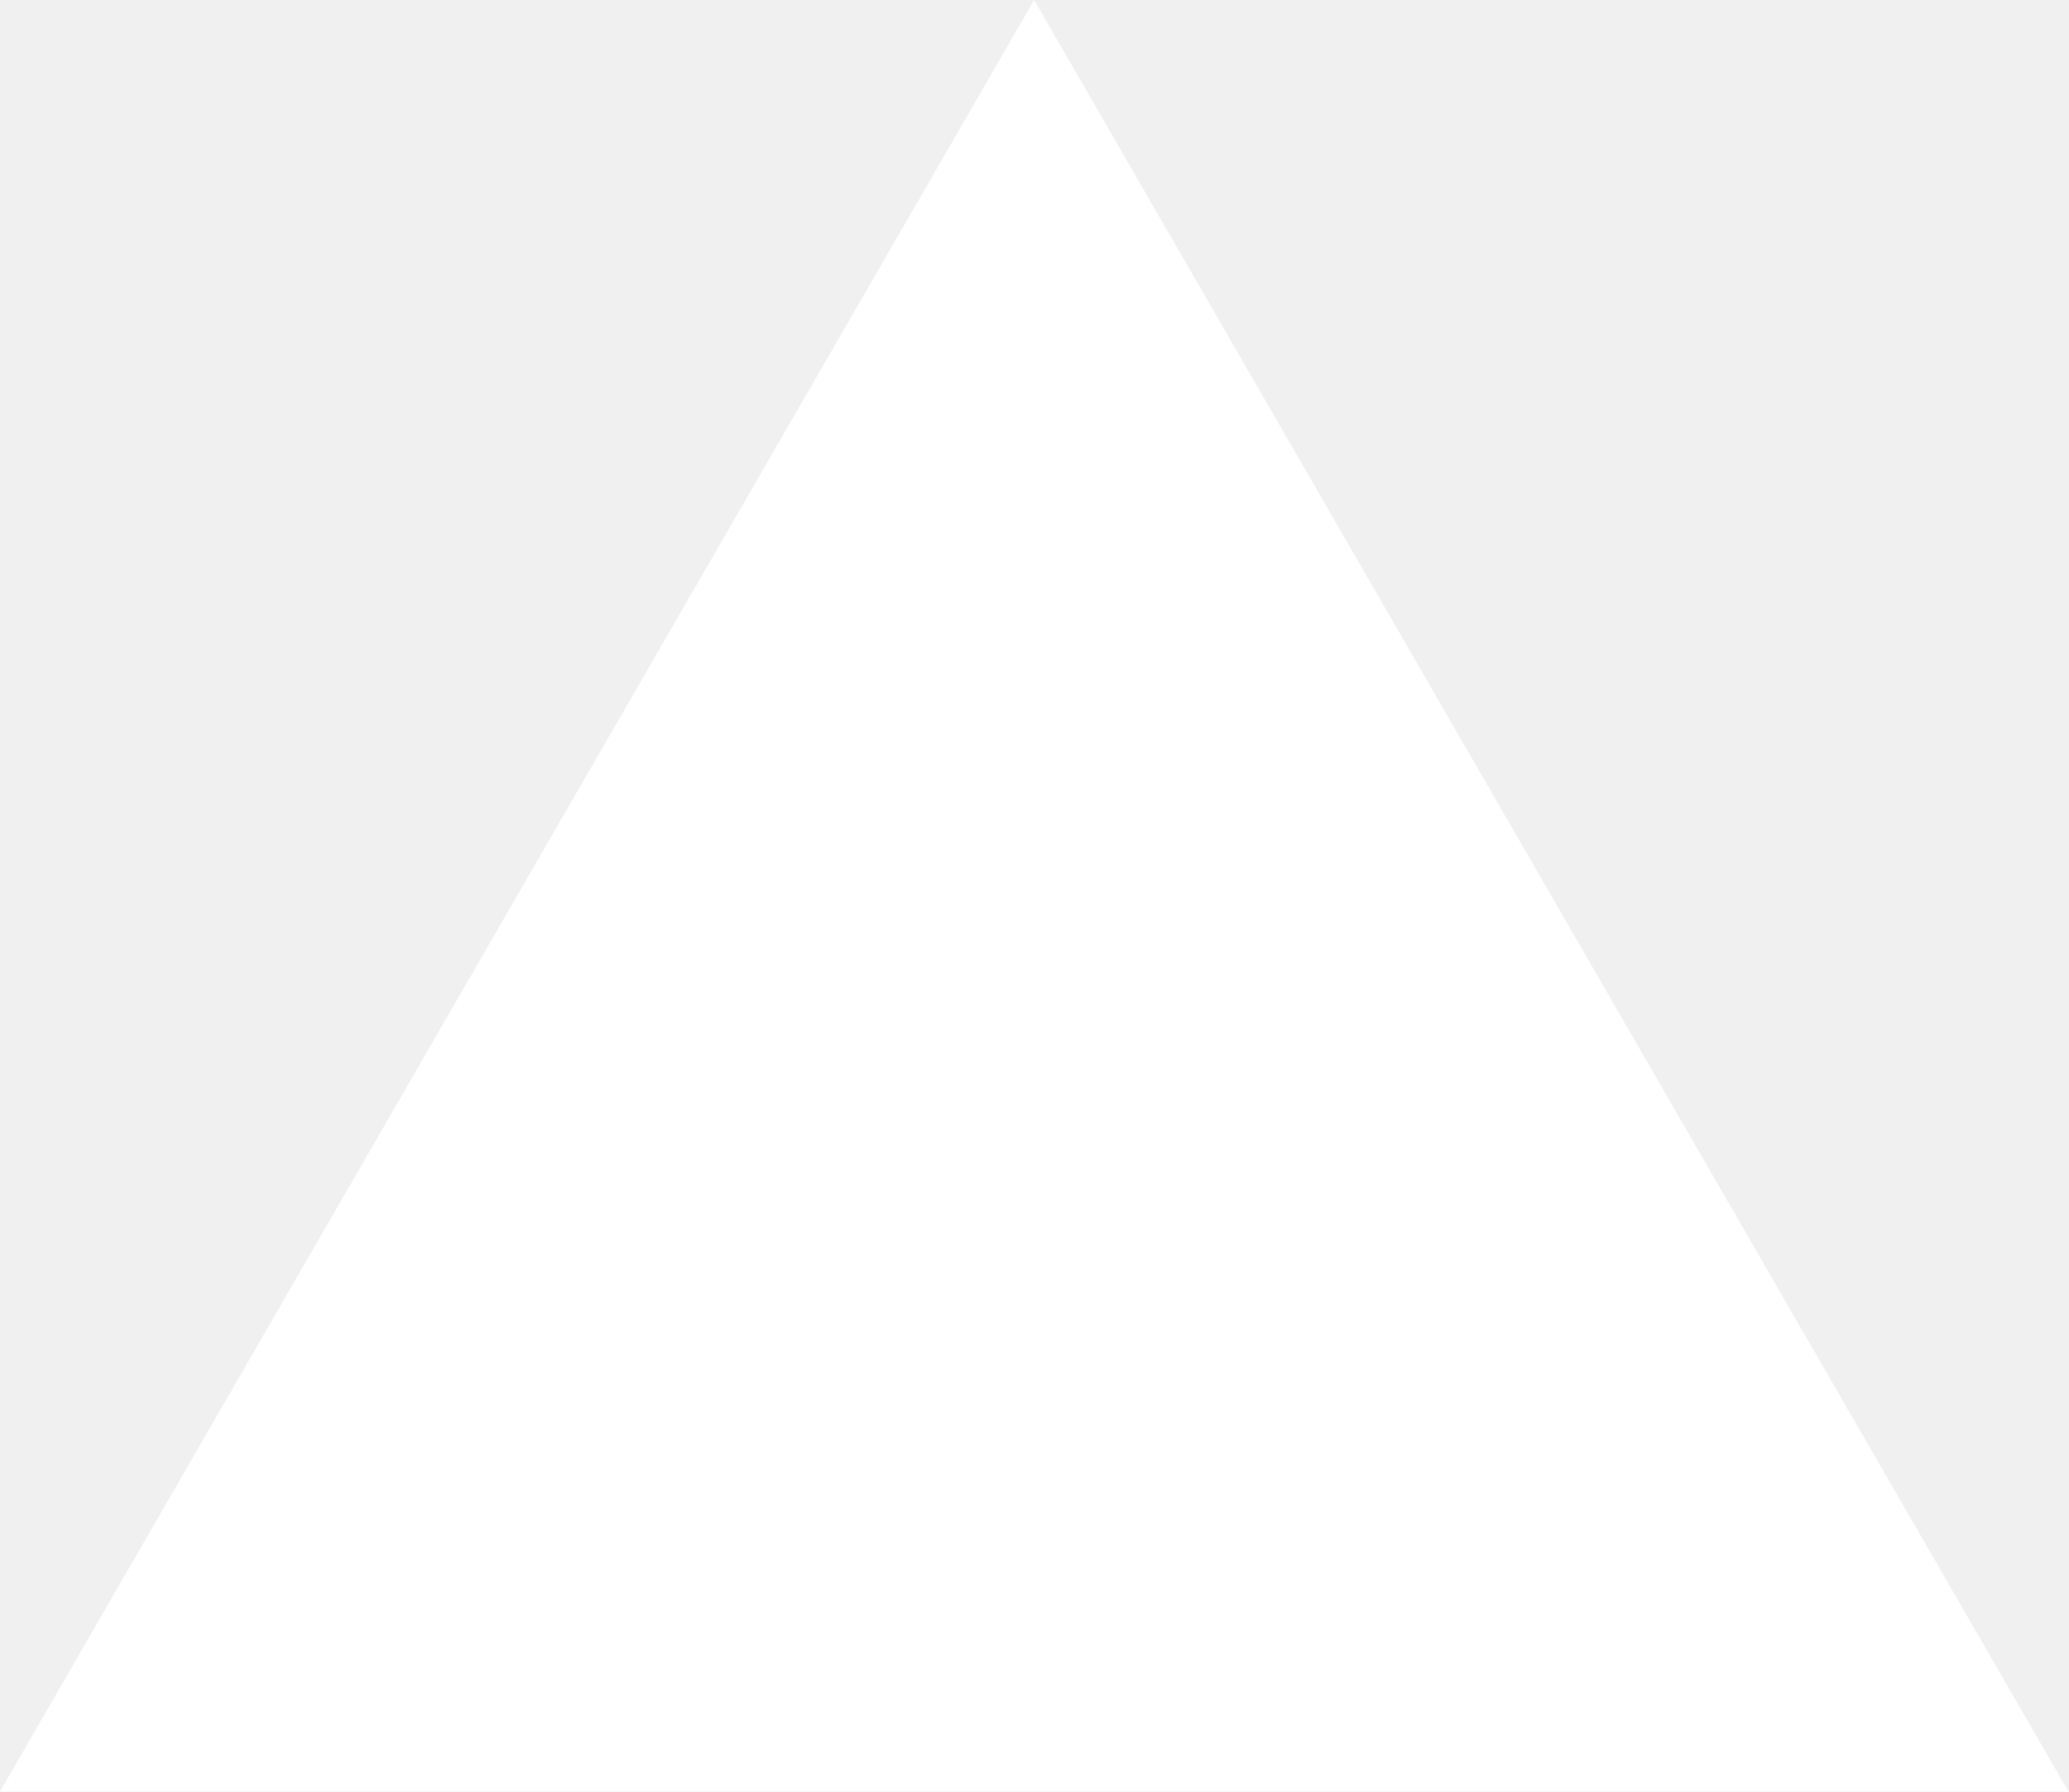
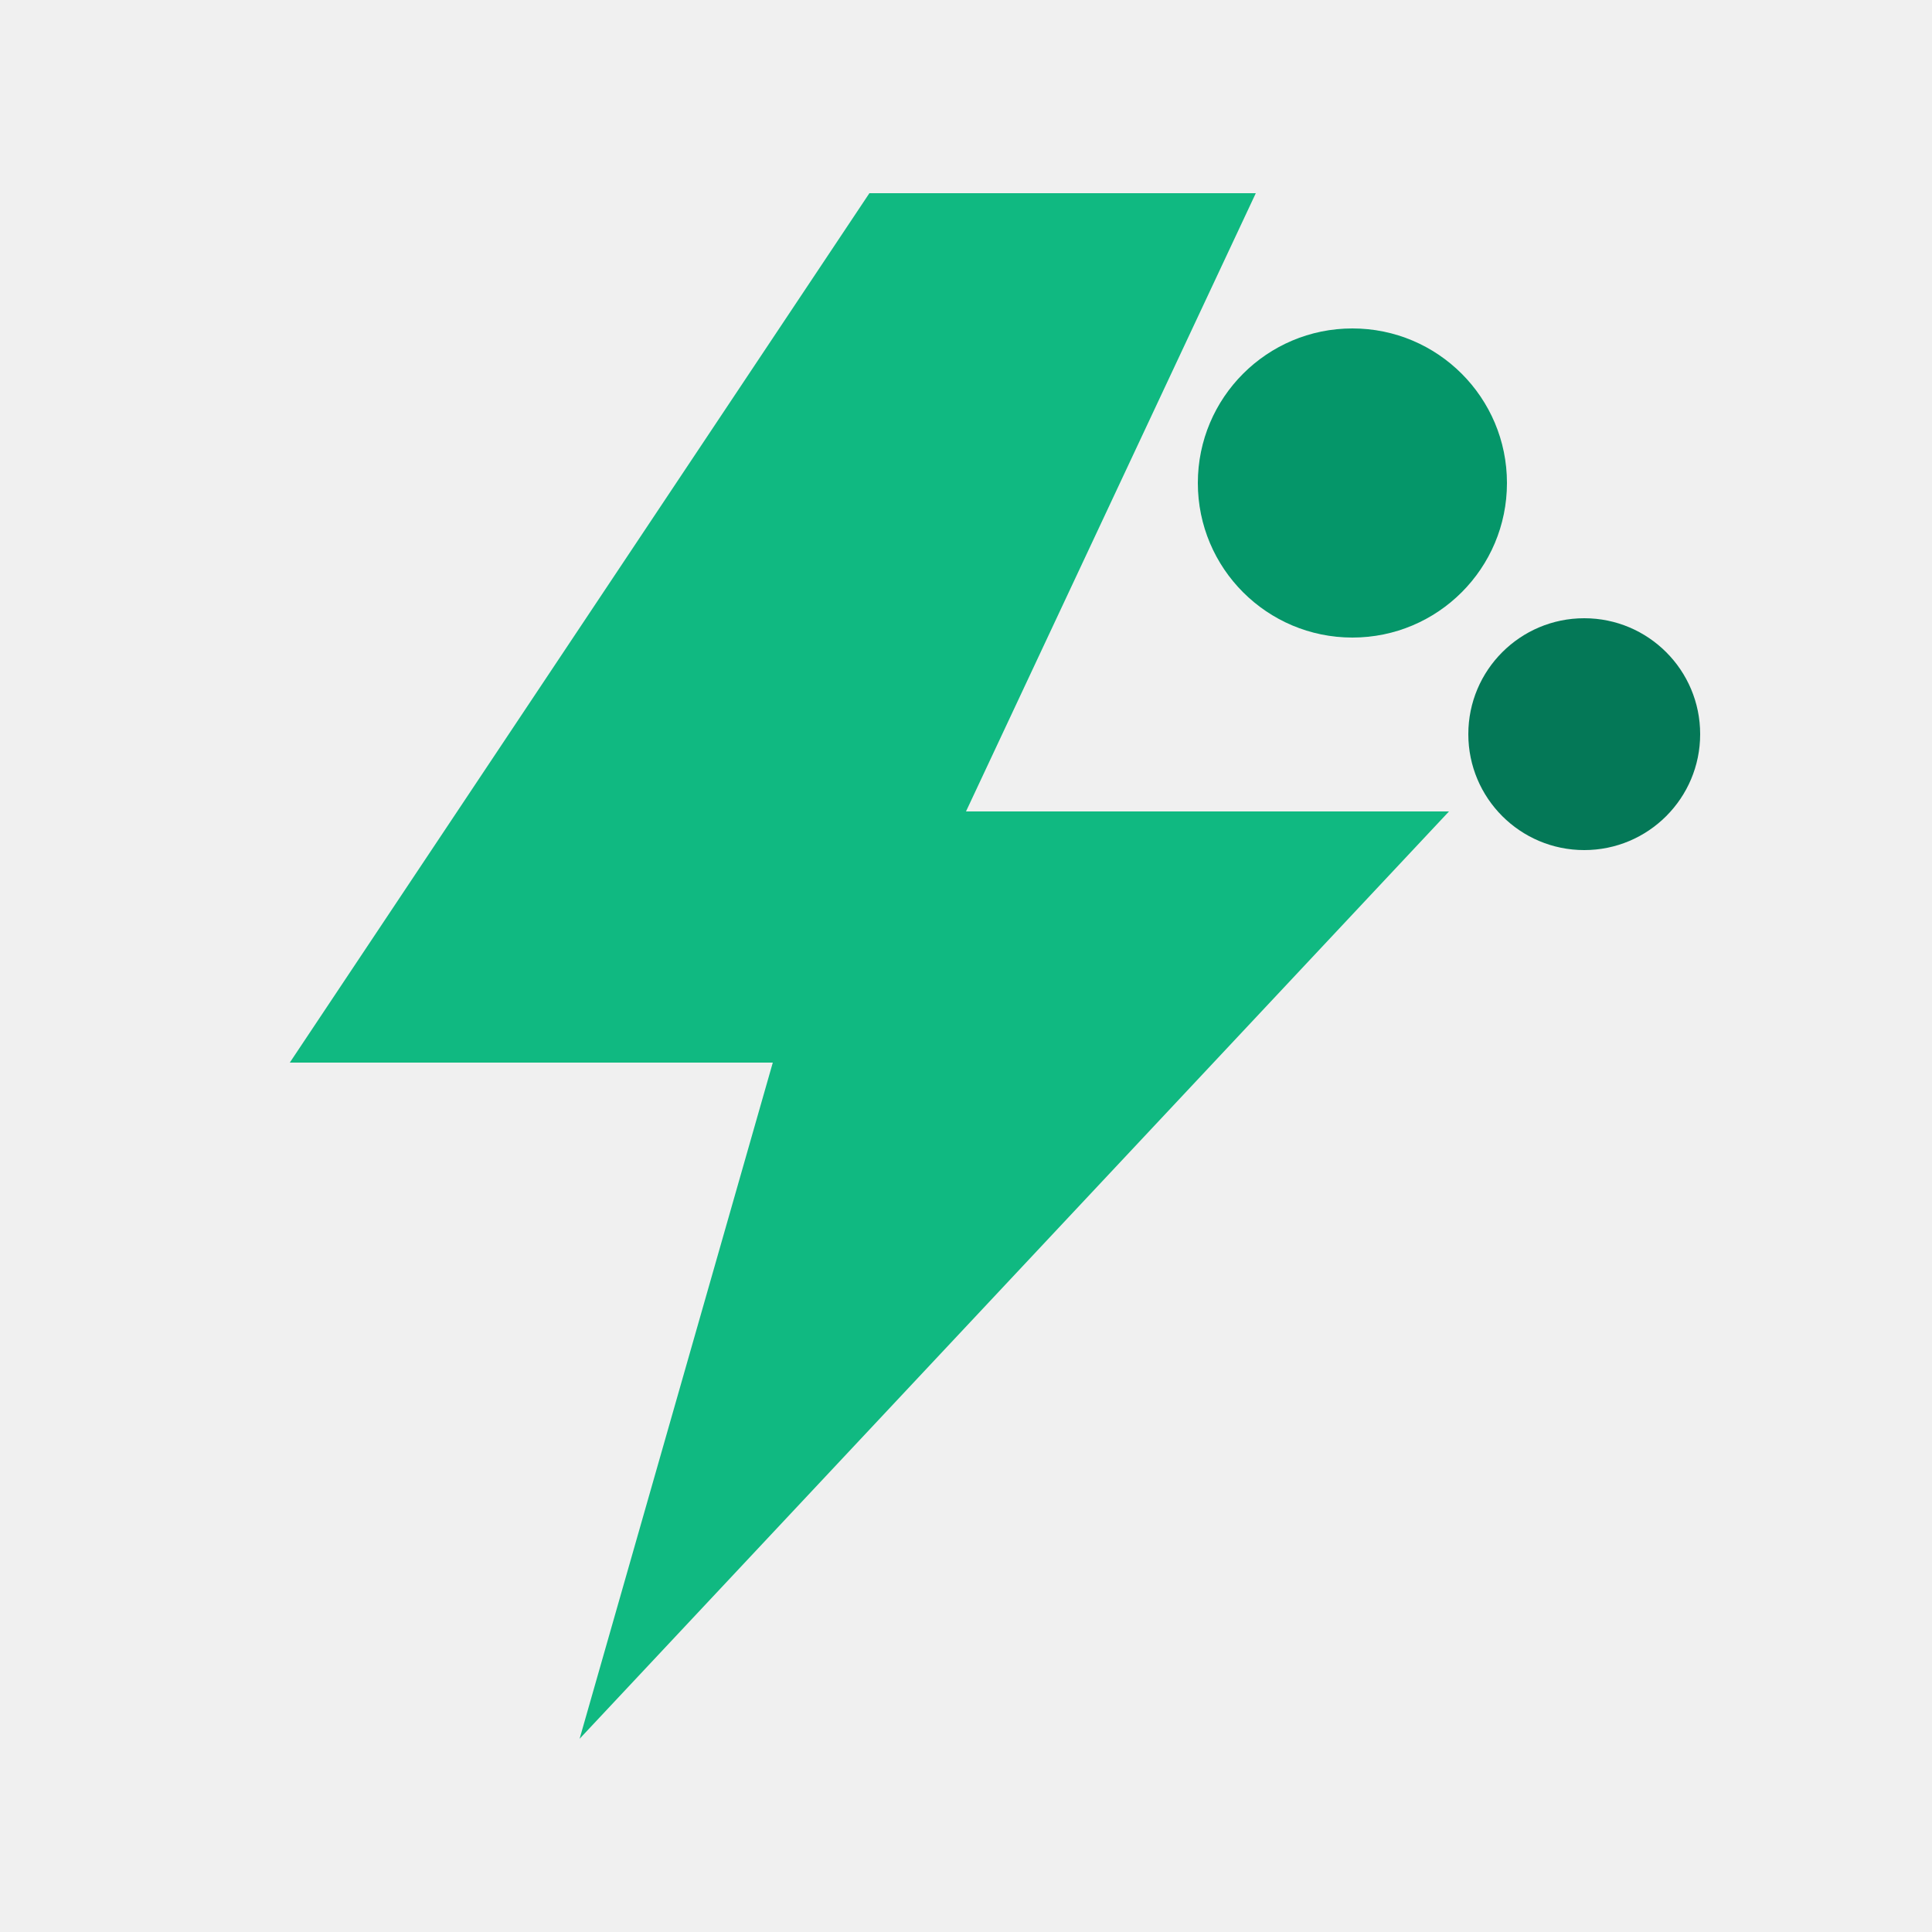
- <svg xmlns="http://www.w3.org/2000/svg" fill="none" viewBox="0 0 1155 1000">
-   <path d="m577.3 0 577.4 1000H0z" fill="#fff" />
+ <svg xmlns="http://www.w3.org/2000/svg" viewBox="0 0 100 100" fill="none">
+   <path d="M45 10L15 55H40L30 90L75 42H50L65 10H45Z" fill="#10B981" />
+   <circle cx="70" cy="25" r="8" fill="#059669" />
+   <circle cx="82" cy="38" r="6" fill="#047857" />
</svg>
